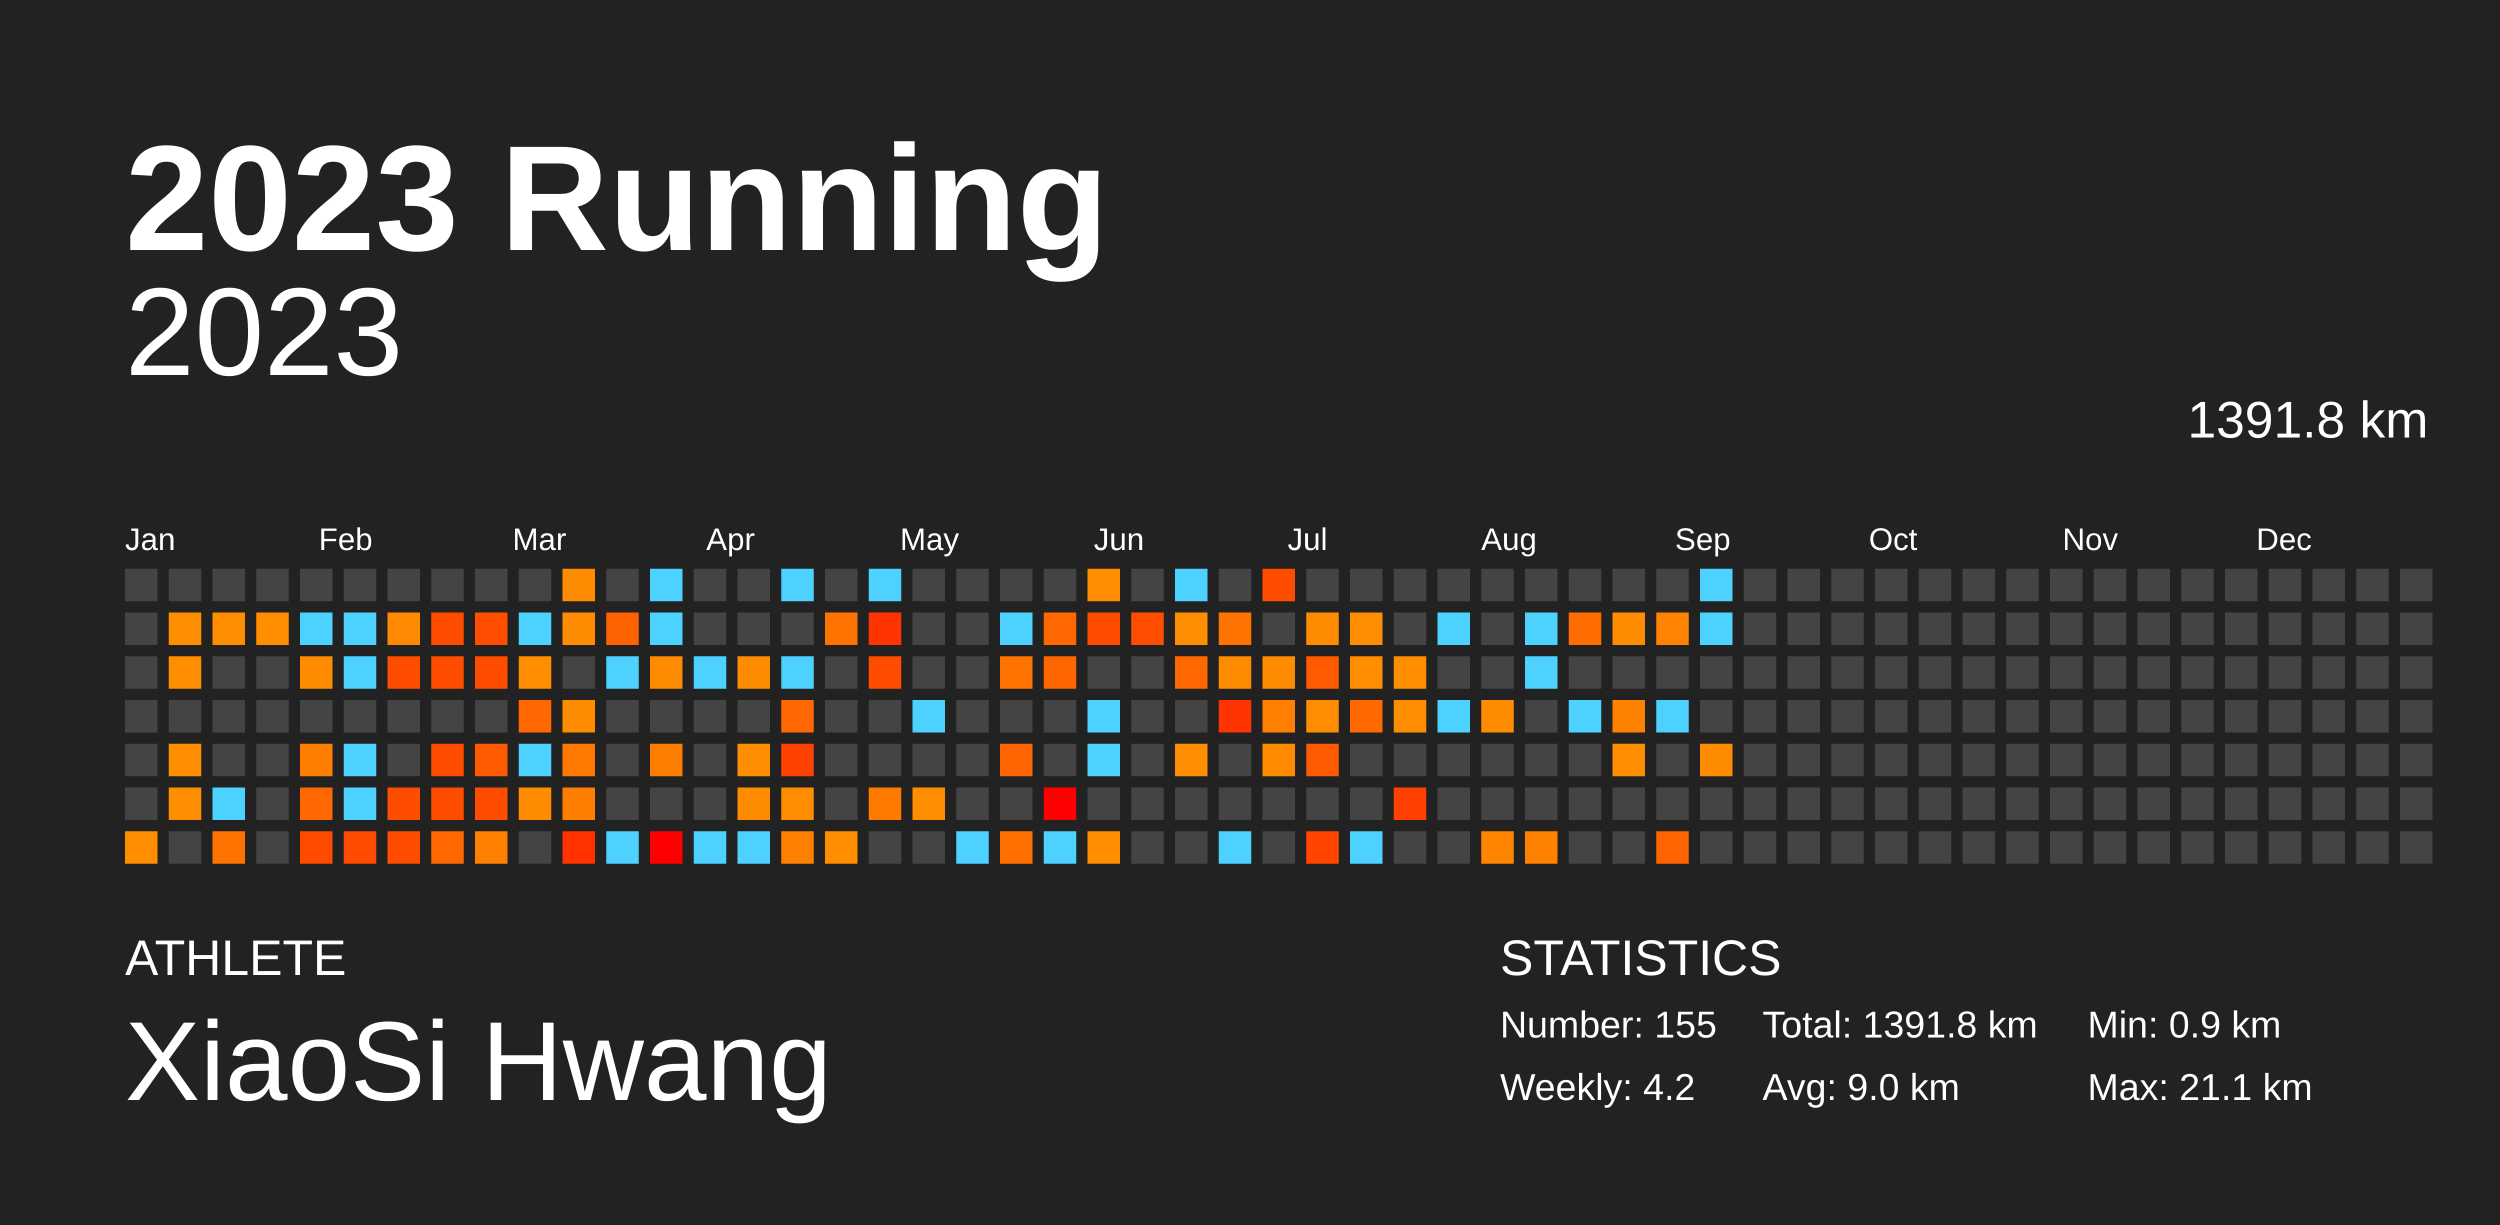
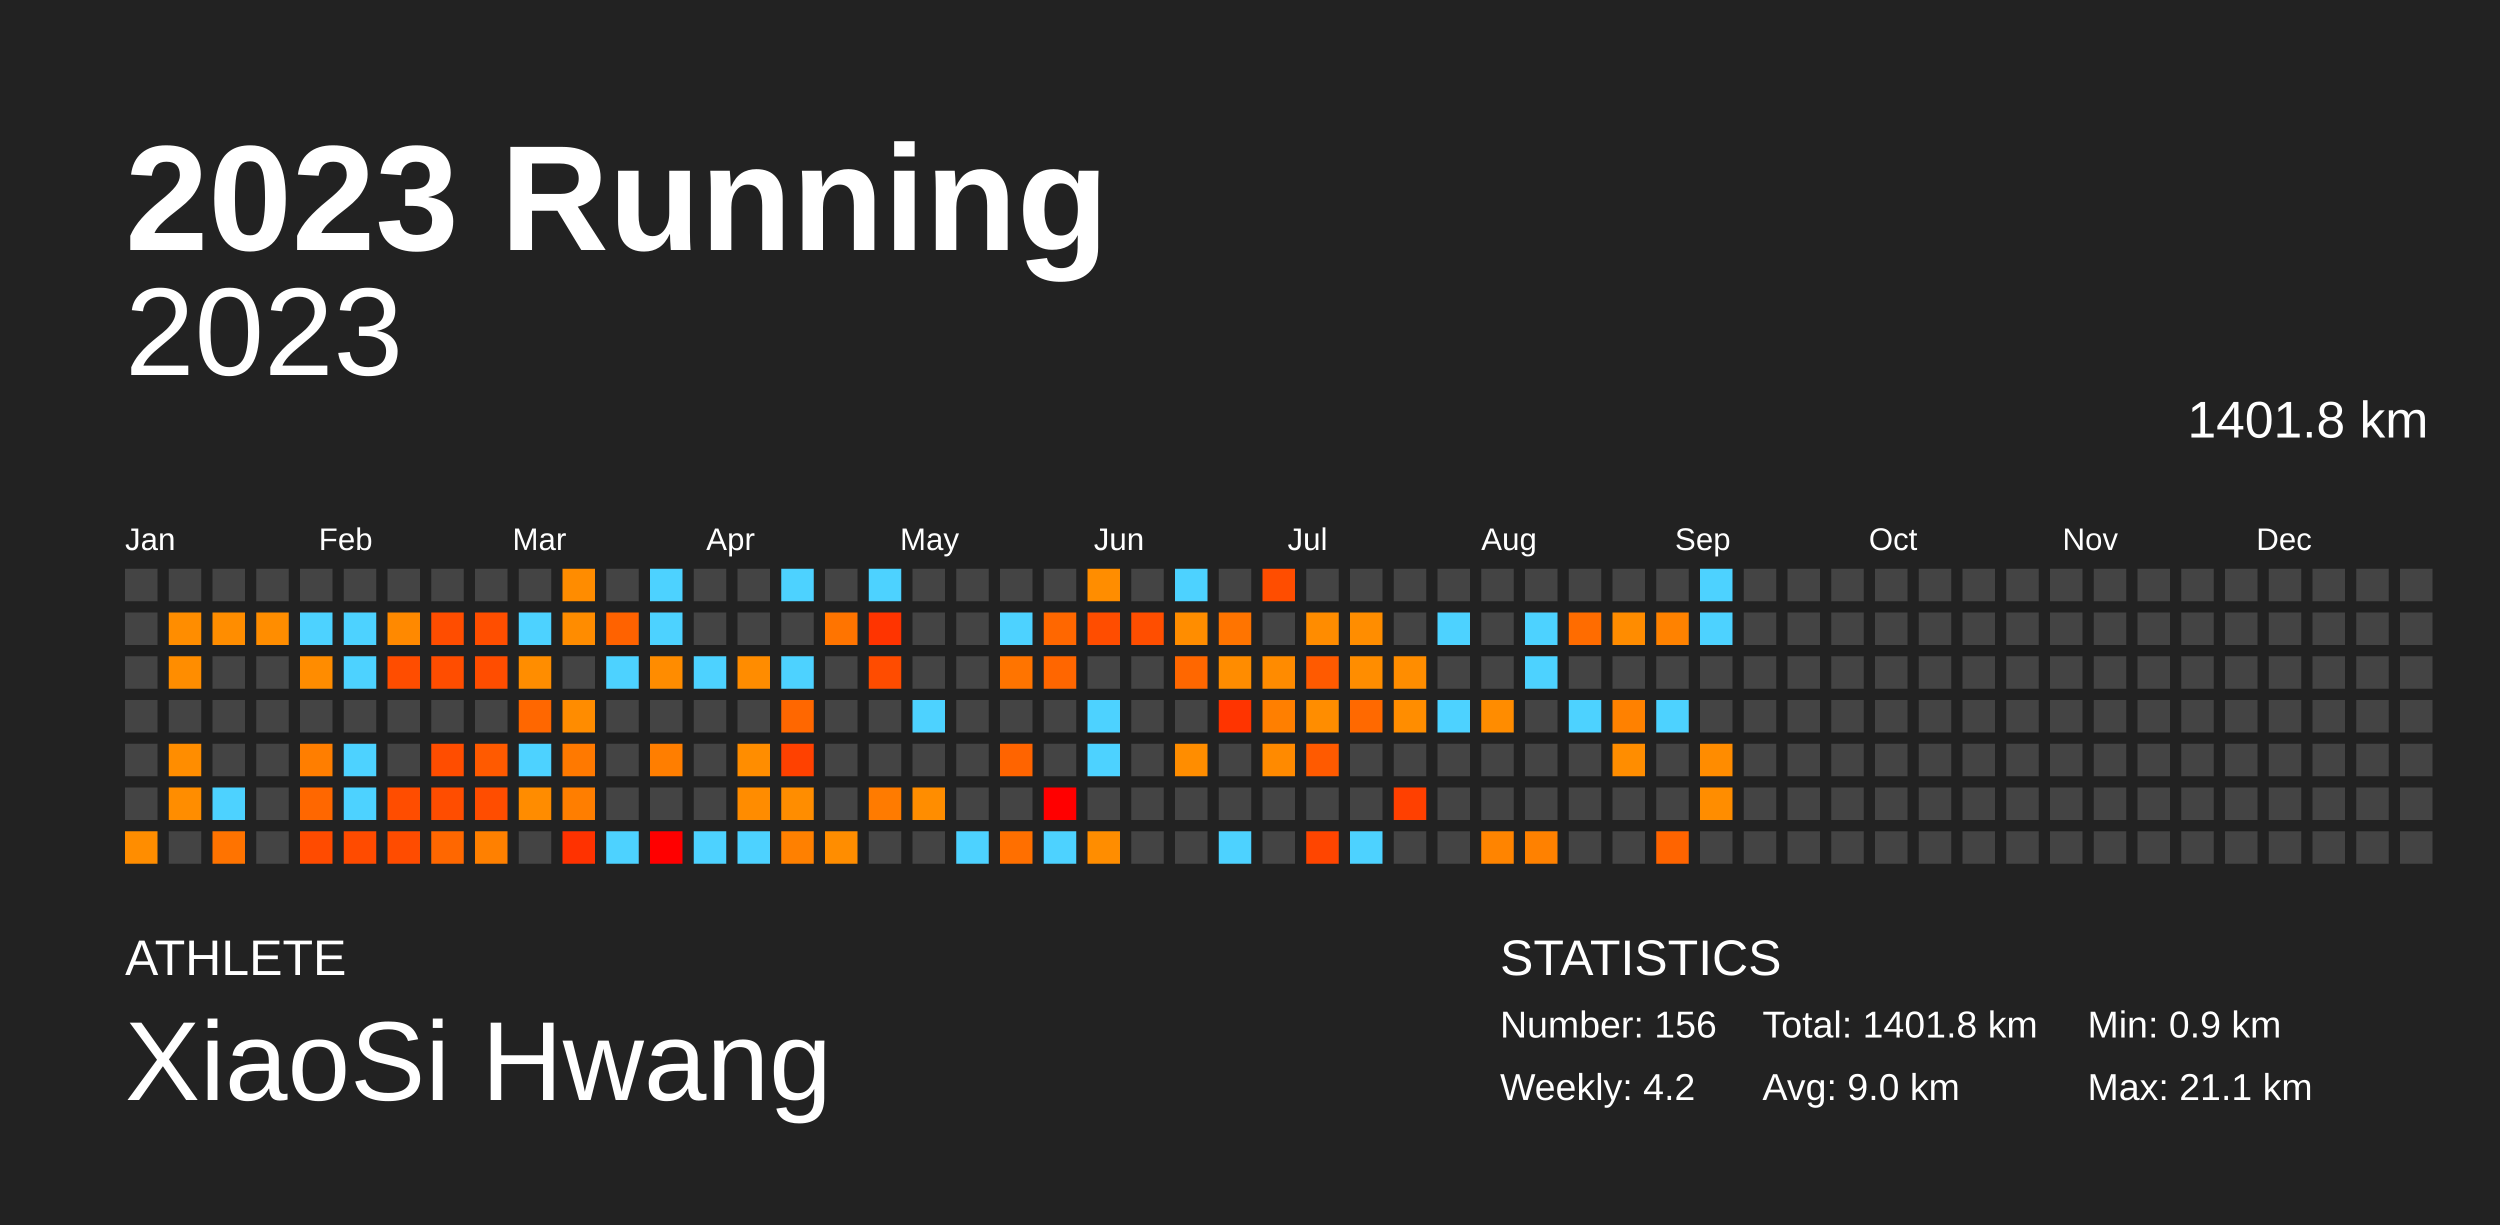
<svg xmlns="http://www.w3.org/2000/svg" baseProfile="full" height="98mm" version="1.1" viewBox="0,0,200,98" width="200mm">
  <defs />
  <rect fill="#222222" height="98" width="200" x="0" y="0" />
  <text fill="#FFFFFF" style="font-size:12px; font-family:Arial; font-weight:bold;" x="10" y="20">2023 Running</text>
  <text fill="#FFFFFF" style="font-size:4px; font-family:Arial" x="10" y="78">ATHLETE</text>
  <text fill="#FFFFFF" style="font-size:9px; font-family:Arial" x="10" y="88">XiaoSi Hwang</text>
  <text fill="#FFFFFF" style="font-size:4px; font-family:Arial" x="120" y="78">STATISTICS</text>
-   <text fill="#FFFFFF" style="font-size:3px; font-family:Arial" x="120" y="83">Number: 155</text>
+   <text fill="#FFFFFF" style="font-size:3px; font-family:Arial" x="120" y="83">Number: 156</text>
  <text fill="#FFFFFF" style="font-size:3px; font-family:Arial" x="120" y="88">Weekly: 4.2</text>
-   <text fill="#FFFFFF" style="font-size:3px; font-family:Arial" x="141" y="83">Total: 1391.8 km</text>
+   <text fill="#FFFFFF" style="font-size:3px; font-family:Arial" x="141" y="83">Total: 1401.8 km</text>
  <text fill="#FFFFFF" style="font-size:3px; font-family:Arial" x="141" y="88">Avg: 9.0 km</text>
  <text fill="#FFFFFF" style="font-size:3px; font-family:Arial" x="167" y="83">Min: 0.9 km</text>
  <text fill="#FFFFFF" style="font-size:3px; font-family:Arial" x="167" y="88">Max: 21.1 km</text>
  <text alignment-baseline="hanging" fill="#FFFFFF" style="font-size:10.0px; font-family:Arial;" x="10" y="30">2023</text>
-   <text alignment-baseline="hanging" fill="#FFFFFF" style="font-size:4.125px; font-family:Arial;" x="175" y="35">1391.8 km</text>
+   <text alignment-baseline="hanging" fill="#FFFFFF" style="font-size:4.125px; font-family:Arial;" x="175" y="35">1401.8 km</text>
  <text fill="#FFFFFF" style="font-size:2.5px; font-family:Arial" x="10.0" y="44">Jan</text>
  <text fill="#FFFFFF" style="font-size:2.5px; font-family:Arial" x="25.5" y="44">Feb</text>
  <text fill="#FFFFFF" style="font-size:2.5px; font-family:Arial" x="41.0" y="44">Mar</text>
  <text fill="#FFFFFF" style="font-size:2.5px; font-family:Arial" x="56.5" y="44">Apr</text>
  <text fill="#FFFFFF" style="font-size:2.5px; font-family:Arial" x="72.0" y="44">May</text>
  <text fill="#FFFFFF" style="font-size:2.5px; font-family:Arial" x="87.5" y="44">Jun</text>
  <text fill="#FFFFFF" style="font-size:2.5px; font-family:Arial" x="103.0" y="44">Jul</text>
  <text fill="#FFFFFF" style="font-size:2.5px; font-family:Arial" x="118.5" y="44">Aug</text>
  <text fill="#FFFFFF" style="font-size:2.5px; font-family:Arial" x="134.0" y="44">Sep</text>
  <text fill="#FFFFFF" style="font-size:2.5px; font-family:Arial" x="149.5" y="44">Oct</text>
  <text fill="#FFFFFF" style="font-size:2.5px; font-family:Arial" x="165.0" y="44">Nov</text>
  <text fill="#FFFFFF" style="font-size:2.5px; font-family:Arial" x="180.5" y="44">Dec</text>
  <rect fill="#444444" height="2.6" width="2.6" x="10.0" y="45.5" />
  <rect fill="#444444" height="2.6" width="2.6" x="10.0" y="49.0" />
  <rect fill="#444444" height="2.6" width="2.6" x="10.0" y="52.5" />
  <rect fill="#444444" height="2.6" width="2.6" x="10.0" y="56.0" />
  <rect fill="#444444" height="2.6" width="2.6" x="10.0" y="59.5" />
  <rect fill="#444444" height="2.6" width="2.6" x="10.0" y="63.0" />
  <rect fill="#ff8d00" height="2.6" width="2.6" x="10.0" y="66.5" />
  <rect fill="#444444" height="2.6" width="2.6" x="13.5" y="45.5" />
  <rect fill="#ff8d00" height="2.6" width="2.6" x="13.5" y="49.0" />
  <rect fill="#ff8d00" height="2.6" width="2.6" x="13.5" y="52.5" />
  <rect fill="#444444" height="2.6" width="2.6" x="13.5" y="56.0" />
  <rect fill="#ff8d00" height="2.6" width="2.6" x="13.5" y="59.5" />
  <rect fill="#ff8d00" height="2.6" width="2.6" x="13.5" y="63.0" />
  <rect fill="#444444" height="2.6" width="2.6" x="13.5" y="66.5" />
  <rect fill="#444444" height="2.6" width="2.6" x="17.0" y="45.5" />
  <rect fill="#ff8d00" height="2.6" width="2.6" x="17.0" y="49.0" />
  <rect fill="#444444" height="2.6" width="2.6" x="17.0" y="52.5" />
  <rect fill="#444444" height="2.6" width="2.6" x="17.0" y="56.0" />
  <rect fill="#444444" height="2.6" width="2.6" x="17.0" y="59.5" />
  <rect fill="#4dd2ff" height="2.6" width="2.6" x="17.0" y="63.0" />
  <rect fill="#ff7300" height="2.6" width="2.6" x="17.0" y="66.5" />
  <rect fill="#444444" height="2.6" width="2.6" x="20.5" y="45.5" />
  <rect fill="#ff8d00" height="2.6" width="2.6" x="20.5" y="49.0" />
  <rect fill="#444444" height="2.6" width="2.6" x="20.5" y="52.5" />
  <rect fill="#444444" height="2.6" width="2.6" x="20.5" y="56.0" />
  <rect fill="#444444" height="2.6" width="2.6" x="20.5" y="59.5" />
  <rect fill="#444444" height="2.6" width="2.6" x="20.5" y="63.0" />
  <rect fill="#444444" height="2.6" width="2.6" x="20.5" y="66.5" />
  <rect fill="#444444" height="2.6" width="2.6" x="24.0" y="45.5" />
  <rect fill="#4dd2ff" height="2.6" width="2.6" x="24.0" y="49.0" />
  <rect fill="#ff8c00" height="2.6" width="2.6" x="24.0" y="52.5" />
  <rect fill="#444444" height="2.6" width="2.6" x="24.0" y="56.0" />
  <rect fill="#ff7e00" height="2.6" width="2.6" x="24.0" y="59.5" />
  <rect fill="#ff6700" height="2.6" width="2.6" x="24.0" y="63.0" />
  <rect fill="#ff4b00" height="2.6" width="2.6" x="24.0" y="66.5" />
  <rect fill="#444444" height="2.6" width="2.6" x="27.5" y="45.5" />
  <rect fill="#4dd2ff" height="2.6" width="2.6" x="27.5" y="49.0" />
  <rect fill="#4dd2ff" height="2.6" width="2.6" x="27.5" y="52.5" />
  <rect fill="#444444" height="2.6" width="2.6" x="27.5" y="56.0" />
  <rect fill="#4dd2ff" height="2.6" width="2.6" x="27.5" y="59.5" />
  <rect fill="#4dd2ff" height="2.6" width="2.6" x="27.5" y="63.0" />
  <rect fill="#ff4b00" height="2.6" width="2.6" x="27.5" y="66.5" />
  <rect fill="#444444" height="2.6" width="2.6" x="31.0" y="45.5" />
  <rect fill="#ff8900" height="2.6" width="2.6" x="31.0" y="49.0" />
  <rect fill="#ff4d00" height="2.6" width="2.6" x="31.0" y="52.5" />
  <rect fill="#444444" height="2.6" width="2.6" x="31.0" y="56.0" />
  <rect fill="#444444" height="2.6" width="2.6" x="31.0" y="59.5" />
  <rect fill="#ff4d00" height="2.6" width="2.6" x="31.0" y="63.0" />
  <rect fill="#ff4c00" height="2.6" width="2.6" x="31.0" y="66.5" />
  <rect fill="#444444" height="2.6" width="2.6" x="34.5" y="45.5" />
  <rect fill="#ff4d00" height="2.6" width="2.6" x="34.5" y="49.0" />
  <rect fill="#ff4d00" height="2.6" width="2.6" x="34.5" y="52.5" />
  <rect fill="#444444" height="2.6" width="2.6" x="34.5" y="56.0" />
  <rect fill="#ff4d00" height="2.6" width="2.6" x="34.5" y="59.5" />
  <rect fill="#ff4d00" height="2.6" width="2.6" x="34.5" y="63.0" />
  <rect fill="#ff6700" height="2.6" width="2.6" x="34.5" y="66.5" />
  <rect fill="#444444" height="2.6" width="2.6" x="38.0" y="45.5" />
  <rect fill="#ff4e00" height="2.6" width="2.6" x="38.0" y="49.0" />
  <rect fill="#ff4d00" height="2.6" width="2.6" x="38.0" y="52.5" />
  <rect fill="#444444" height="2.6" width="2.6" x="38.0" y="56.0" />
  <rect fill="#ff5a00" height="2.6" width="2.6" x="38.0" y="59.5" />
  <rect fill="#ff4d00" height="2.6" width="2.6" x="38.0" y="63.0" />
  <rect fill="#ff8000" height="2.6" width="2.6" x="38.0" y="66.5" />
  <rect fill="#444444" height="2.6" width="2.6" x="41.5" y="45.5" />
  <rect fill="#4dd2ff" height="2.6" width="2.6" x="41.5" y="49.0" />
  <rect fill="#ff8d00" height="2.6" width="2.6" x="41.5" y="52.5" />
  <rect fill="#ff6700" height="2.6" width="2.6" x="41.5" y="56.0" />
  <rect fill="#4dd2ff" height="2.6" width="2.6" x="41.5" y="59.5" />
  <rect fill="#ff8c00" height="2.6" width="2.6" x="41.5" y="63.0" />
  <rect fill="#444444" height="2.6" width="2.6" x="41.5" y="66.5" />
  <rect fill="#ff8c00" height="2.6" width="2.6" x="45.0" y="45.5" />
  <rect fill="#ff8c00" height="2.6" width="2.6" x="45.0" y="49.0" />
  <rect fill="#444444" height="2.6" width="2.6" x="45.0" y="52.5" />
  <rect fill="#ff8c00" height="2.6" width="2.6" x="45.0" y="56.0" />
  <rect fill="#ff7900" height="2.6" width="2.6" x="45.0" y="59.5" />
  <rect fill="#ff7e00" height="2.6" width="2.6" x="45.0" y="63.0" />
  <rect fill="#ff3200" height="2.6" width="2.6" x="45.0" y="66.5" />
  <rect fill="#444444" height="2.6" width="2.6" x="48.5" y="45.5" />
  <rect fill="#ff6200" height="2.6" width="2.6" x="48.5" y="49.0" />
  <rect fill="#4dd2ff" height="2.6" width="2.6" x="48.5" y="52.5" />
  <rect fill="#444444" height="2.6" width="2.6" x="48.5" y="56.0" />
  <rect fill="#444444" height="2.6" width="2.6" x="48.5" y="59.5" />
  <rect fill="#444444" height="2.6" width="2.6" x="48.5" y="63.0" />
  <rect fill="#4dd2ff" height="2.6" width="2.6" x="48.5" y="66.5" />
  <rect fill="#4dd2ff" height="2.6" width="2.6" x="52.0" y="45.5" />
  <rect fill="#4dd2ff" height="2.6" width="2.6" x="52.0" y="49.0" />
  <rect fill="#ff8c00" height="2.6" width="2.6" x="52.0" y="52.5" />
  <rect fill="#444444" height="2.6" width="2.6" x="52.0" y="56.0" />
  <rect fill="#ff7e00" height="2.6" width="2.6" x="52.0" y="59.5" />
  <rect fill="#444444" height="2.6" width="2.6" x="52.0" y="63.0" />
  <rect fill="red" height="2.6" width="2.6" x="52.0" y="66.5" />
  <rect fill="#444444" height="2.6" width="2.6" x="55.5" y="45.5" />
  <rect fill="#444444" height="2.6" width="2.6" x="55.5" y="49.0" />
  <rect fill="#4dd2ff" height="2.6" width="2.6" x="55.5" y="52.5" />
  <rect fill="#444444" height="2.6" width="2.6" x="55.5" y="56.0" />
  <rect fill="#444444" height="2.6" width="2.6" x="55.5" y="59.5" />
  <rect fill="#444444" height="2.6" width="2.6" x="55.5" y="63.0" />
  <rect fill="#4dd2ff" height="2.6" width="2.6" x="55.5" y="66.5" />
  <rect fill="#444444" height="2.6" width="2.6" x="59.0" y="45.5" />
  <rect fill="#444444" height="2.6" width="2.6" x="59.0" y="49.0" />
  <rect fill="#ff8c00" height="2.6" width="2.6" x="59.0" y="52.5" />
  <rect fill="#444444" height="2.6" width="2.6" x="59.0" y="56.0" />
  <rect fill="#ff8d00" height="2.6" width="2.6" x="59.0" y="59.5" />
  <rect fill="#ff8c00" height="2.6" width="2.6" x="59.0" y="63.0" />
  <rect fill="#4dd2ff" height="2.6" width="2.6" x="59.0" y="66.5" />
  <rect fill="#4dd2ff" height="2.6" width="2.6" x="62.5" y="45.5" />
  <rect fill="#444444" height="2.6" width="2.6" x="62.5" y="49.0" />
  <rect fill="#4dd2ff" height="2.6" width="2.6" x="62.5" y="52.5" />
  <rect fill="#ff6700" height="2.6" width="2.6" x="62.5" y="56.0" />
  <rect fill="#ff4100" height="2.6" width="2.6" x="62.5" y="59.5" />
  <rect fill="#ff8d00" height="2.6" width="2.6" x="62.5" y="63.0" />
  <rect fill="#ff8000" height="2.6" width="2.6" x="62.5" y="66.5" />
  <rect fill="#444444" height="2.6" width="2.6" x="66.0" y="45.5" />
  <rect fill="#ff7400" height="2.6" width="2.6" x="66.0" y="49.0" />
  <rect fill="#444444" height="2.6" width="2.6" x="66.0" y="52.5" />
  <rect fill="#444444" height="2.6" width="2.6" x="66.0" y="56.0" />
  <rect fill="#444444" height="2.6" width="2.6" x="66.0" y="59.5" />
  <rect fill="#444444" height="2.6" width="2.6" x="66.0" y="63.0" />
  <rect fill="#ff8d00" height="2.6" width="2.6" x="66.0" y="66.5" />
  <rect fill="#4dd2ff" height="2.6" width="2.6" x="69.5" y="45.5" />
  <rect fill="#ff3400" height="2.6" width="2.6" x="69.5" y="49.0" />
  <rect fill="#ff4c00" height="2.6" width="2.6" x="69.5" y="52.5" />
  <rect fill="#444444" height="2.6" width="2.6" x="69.5" y="56.0" />
  <rect fill="#444444" height="2.6" width="2.6" x="69.5" y="59.5" />
  <rect fill="#ff7b00" height="2.6" width="2.6" x="69.5" y="63.0" />
  <rect fill="#444444" height="2.6" width="2.6" x="69.5" y="66.5" />
  <rect fill="#444444" height="2.6" width="2.6" x="73.0" y="45.5" />
  <rect fill="#444444" height="2.6" width="2.6" x="73.0" y="49.0" />
  <rect fill="#444444" height="2.6" width="2.6" x="73.0" y="52.5" />
  <rect fill="#4dd2ff" height="2.6" width="2.6" x="73.0" y="56.0" />
  <rect fill="#444444" height="2.6" width="2.6" x="73.0" y="59.5" />
  <rect fill="#ff8d00" height="2.6" width="2.6" x="73.0" y="63.0" />
  <rect fill="#444444" height="2.6" width="2.6" x="73.0" y="66.5" />
  <rect fill="#444444" height="2.6" width="2.6" x="76.5" y="45.5" />
  <rect fill="#444444" height="2.6" width="2.6" x="76.5" y="49.0" />
  <rect fill="#444444" height="2.6" width="2.6" x="76.5" y="52.5" />
  <rect fill="#444444" height="2.6" width="2.6" x="76.5" y="56.0" />
  <rect fill="#444444" height="2.6" width="2.6" x="76.5" y="59.5" />
  <rect fill="#444444" height="2.6" width="2.6" x="76.5" y="63.0" />
  <rect fill="#4dd2ff" height="2.6" width="2.6" x="76.5" y="66.5" />
  <rect fill="#444444" height="2.6" width="2.6" x="80.0" y="45.5" />
  <rect fill="#4dd2ff" height="2.6" width="2.6" x="80.0" y="49.0" />
  <rect fill="#ff7400" height="2.6" width="2.6" x="80.0" y="52.5" />
  <rect fill="#444444" height="2.6" width="2.6" x="80.0" y="56.0" />
  <rect fill="#ff6400" height="2.6" width="2.6" x="80.0" y="59.5" />
  <rect fill="#444444" height="2.6" width="2.6" x="80.0" y="63.0" />
  <rect fill="#ff6f00" height="2.6" width="2.6" x="80.0" y="66.5" />
  <rect fill="#444444" height="2.6" width="2.6" x="83.5" y="45.5" />
  <rect fill="#ff6700" height="2.6" width="2.6" x="83.5" y="49.0" />
  <rect fill="#ff6600" height="2.6" width="2.6" x="83.5" y="52.5" />
  <rect fill="#444444" height="2.6" width="2.6" x="83.5" y="56.0" />
  <rect fill="#444444" height="2.6" width="2.6" x="83.5" y="59.5" />
  <rect fill="red" height="2.6" width="2.6" x="83.5" y="63.0" />
  <rect fill="#4dd2ff" height="2.6" width="2.6" x="83.5" y="66.5" />
  <rect fill="#ff8d00" height="2.6" width="2.6" x="87.0" y="45.5" />
  <rect fill="#ff4d00" height="2.6" width="2.6" x="87.0" y="49.0" />
  <rect fill="#444444" height="2.6" width="2.6" x="87.0" y="52.5" />
  <rect fill="#4dd2ff" height="2.6" width="2.6" x="87.0" y="56.0" />
  <rect fill="#4dd2ff" height="2.6" width="2.6" x="87.0" y="59.5" />
  <rect fill="#444444" height="2.6" width="2.6" x="87.0" y="63.0" />
  <rect fill="#ff8d00" height="2.6" width="2.6" x="87.0" y="66.5" />
  <rect fill="#444444" height="2.6" width="2.6" x="90.5" y="45.5" />
  <rect fill="#ff4e00" height="2.6" width="2.6" x="90.5" y="49.0" />
  <rect fill="#444444" height="2.6" width="2.6" x="90.5" y="52.5" />
  <rect fill="#444444" height="2.6" width="2.6" x="90.5" y="56.0" />
  <rect fill="#444444" height="2.6" width="2.6" x="90.5" y="59.5" />
  <rect fill="#444444" height="2.6" width="2.6" x="90.5" y="63.0" />
  <rect fill="#444444" height="2.6" width="2.6" x="90.5" y="66.5" />
  <rect fill="#4dd2ff" height="2.6" width="2.6" x="94.0" y="45.5" />
  <rect fill="#ff8d00" height="2.6" width="2.6" x="94.0" y="49.0" />
  <rect fill="#ff6700" height="2.6" width="2.6" x="94.0" y="52.5" />
  <rect fill="#444444" height="2.6" width="2.6" x="94.0" y="56.0" />
  <rect fill="#ff8d00" height="2.6" width="2.6" x="94.0" y="59.5" />
  <rect fill="#444444" height="2.6" width="2.6" x="94.0" y="63.0" />
  <rect fill="#444444" height="2.6" width="2.6" x="94.0" y="66.5" />
  <rect fill="#444444" height="2.6" width="2.6" x="97.5" y="45.5" />
  <rect fill="#ff7400" height="2.6" width="2.6" x="97.5" y="49.0" />
  <rect fill="#ff8c00" height="2.6" width="2.6" x="97.5" y="52.5" />
  <rect fill="#ff3400" height="2.6" width="2.6" x="97.5" y="56.0" />
  <rect fill="#444444" height="2.6" width="2.6" x="97.5" y="59.5" />
  <rect fill="#444444" height="2.6" width="2.6" x="97.5" y="63.0" />
  <rect fill="#4dd2ff" height="2.6" width="2.6" x="97.5" y="66.5" />
  <rect fill="#ff4d00" height="2.6" width="2.6" x="101.0" y="45.5" />
  <rect fill="#444444" height="2.6" width="2.6" x="101.0" y="49.0" />
  <rect fill="#ff8b00" height="2.6" width="2.6" x="101.0" y="52.5" />
  <rect fill="#ff7f00" height="2.6" width="2.6" x="101.0" y="56.0" />
  <rect fill="#ff8a00" height="2.6" width="2.6" x="101.0" y="59.5" />
  <rect fill="#444444" height="2.6" width="2.6" x="101.0" y="63.0" />
  <rect fill="#444444" height="2.6" width="2.6" x="101.0" y="66.5" />
  <rect fill="#444444" height="2.6" width="2.6" x="104.5" y="45.5" />
  <rect fill="#ff8c00" height="2.6" width="2.6" x="104.5" y="49.0" />
  <rect fill="#ff5a00" height="2.6" width="2.6" x="104.5" y="52.5" />
  <rect fill="#ff8d00" height="2.6" width="2.6" x="104.5" y="56.0" />
  <rect fill="#ff5a00" height="2.6" width="2.6" x="104.5" y="59.5" />
  <rect fill="#444444" height="2.6" width="2.6" x="104.5" y="63.0" />
  <rect fill="#ff4500" height="2.6" width="2.6" x="104.5" y="66.5" />
  <rect fill="#444444" height="2.6" width="2.6" x="108.0" y="45.5" />
  <rect fill="#ff8d00" height="2.6" width="2.6" x="108.0" y="49.0" />
  <rect fill="#ff8d00" height="2.6" width="2.6" x="108.0" y="52.5" />
  <rect fill="#ff6900" height="2.6" width="2.6" x="108.0" y="56.0" />
  <rect fill="#444444" height="2.6" width="2.6" x="108.0" y="59.5" />
  <rect fill="#444444" height="2.6" width="2.6" x="108.0" y="63.0" />
  <rect fill="#4dd2ff" height="2.6" width="2.6" x="108.0" y="66.5" />
  <rect fill="#444444" height="2.6" width="2.6" x="111.5" y="45.5" />
  <rect fill="#444444" height="2.6" width="2.6" x="111.5" y="49.0" />
  <rect fill="#ff8d00" height="2.6" width="2.6" x="111.5" y="52.5" />
  <rect fill="#ff8d00" height="2.6" width="2.6" x="111.5" y="56.0" />
  <rect fill="#444444" height="2.6" width="2.6" x="111.5" y="59.5" />
  <rect fill="#ff4000" height="2.6" width="2.6" x="111.5" y="63.0" />
  <rect fill="#444444" height="2.6" width="2.6" x="111.5" y="66.5" />
  <rect fill="#444444" height="2.6" width="2.6" x="115.0" y="45.5" />
  <rect fill="#4dd2ff" height="2.6" width="2.6" x="115.0" y="49.0" />
  <rect fill="#444444" height="2.6" width="2.6" x="115.0" y="52.5" />
  <rect fill="#4dd2ff" height="2.6" width="2.6" x="115.0" y="56.0" />
  <rect fill="#444444" height="2.6" width="2.6" x="115.0" y="59.5" />
  <rect fill="#444444" height="2.6" width="2.6" x="115.0" y="63.0" />
  <rect fill="#444444" height="2.6" width="2.6" x="115.0" y="66.5" />
  <rect fill="#444444" height="2.6" width="2.6" x="118.5" y="45.5" />
  <rect fill="#444444" height="2.6" width="2.6" x="118.5" y="49.0" />
  <rect fill="#444444" height="2.6" width="2.6" x="118.5" y="52.5" />
  <rect fill="#ff8c00" height="2.6" width="2.6" x="118.5" y="56.0" />
  <rect fill="#444444" height="2.6" width="2.6" x="118.5" y="59.5" />
  <rect fill="#444444" height="2.6" width="2.6" x="118.5" y="63.0" />
  <rect fill="#ff8400" height="2.6" width="2.6" x="118.5" y="66.5" />
  <rect fill="#444444" height="2.6" width="2.6" x="122.0" y="45.5" />
  <rect fill="#4dd2ff" height="2.6" width="2.6" x="122.0" y="49.0" />
  <rect fill="#4dd2ff" height="2.6" width="2.6" x="122.0" y="52.5" />
  <rect fill="#444444" height="2.6" width="2.6" x="122.0" y="56.0" />
  <rect fill="#444444" height="2.6" width="2.6" x="122.0" y="59.5" />
  <rect fill="#444444" height="2.6" width="2.6" x="122.0" y="63.0" />
  <rect fill="#ff8100" height="2.6" width="2.6" x="122.0" y="66.5" />
  <rect fill="#444444" height="2.6" width="2.6" x="125.5" y="45.5" />
  <rect fill="#ff6c00" height="2.6" width="2.6" x="125.5" y="49.0" />
  <rect fill="#444444" height="2.6" width="2.6" x="125.5" y="52.5" />
  <rect fill="#4dd2ff" height="2.6" width="2.6" x="125.5" y="56.0" />
  <rect fill="#444444" height="2.6" width="2.6" x="125.5" y="59.5" />
  <rect fill="#444444" height="2.6" width="2.6" x="125.5" y="63.0" />
  <rect fill="#444444" height="2.6" width="2.6" x="125.5" y="66.5" />
  <rect fill="#444444" height="2.6" width="2.6" x="129.0" y="45.5" />
  <rect fill="#ff8c00" height="2.6" width="2.6" x="129.0" y="49.0" />
  <rect fill="#444444" height="2.6" width="2.6" x="129.0" y="52.5" />
  <rect fill="#ff8100" height="2.6" width="2.6" x="129.0" y="56.0" />
  <rect fill="#ff8d00" height="2.6" width="2.6" x="129.0" y="59.5" />
  <rect fill="#444444" height="2.6" width="2.6" x="129.0" y="63.0" />
  <rect fill="#444444" height="2.6" width="2.6" x="129.0" y="66.5" />
  <rect fill="#444444" height="2.6" width="2.6" x="132.5" y="45.5" />
  <rect fill="#ff8200" height="2.6" width="2.6" x="132.5" y="49.0" />
  <rect fill="#444444" height="2.6" width="2.6" x="132.5" y="52.5" />
  <rect fill="#4dd2ff" height="2.6" width="2.6" x="132.5" y="56.0" />
  <rect fill="#444444" height="2.6" width="2.6" x="132.5" y="59.5" />
  <rect fill="#444444" height="2.6" width="2.6" x="132.5" y="63.0" />
  <rect fill="#ff6400" height="2.6" width="2.6" x="132.5" y="66.5" />
  <rect fill="#4dd2ff" height="2.6" width="2.6" x="136.0" y="45.5" />
  <rect fill="#4dd2ff" height="2.6" width="2.6" x="136.0" y="49.0" />
  <rect fill="#444444" height="2.6" width="2.6" x="136.0" y="52.5" />
  <rect fill="#444444" height="2.6" width="2.6" x="136.0" y="56.0" />
  <rect fill="#ff8c00" height="2.6" width="2.6" x="136.0" y="59.5" />
-   <rect fill="#444444" height="2.6" width="2.6" x="136.0" y="63.0" />
+   <rect fill="#ff8d00" height="2.6" width="2.6" x="136.0" y="63.0" />
  <rect fill="#444444" height="2.6" width="2.6" x="136.0" y="66.5" />
  <rect fill="#444444" height="2.6" width="2.6" x="139.5" y="45.5" />
  <rect fill="#444444" height="2.6" width="2.6" x="139.5" y="49.0" />
  <rect fill="#444444" height="2.6" width="2.6" x="139.5" y="52.5" />
  <rect fill="#444444" height="2.6" width="2.6" x="139.5" y="56.0" />
  <rect fill="#444444" height="2.6" width="2.6" x="139.5" y="59.5" />
  <rect fill="#444444" height="2.6" width="2.6" x="139.5" y="63.0" />
  <rect fill="#444444" height="2.6" width="2.6" x="139.5" y="66.5" />
  <rect fill="#444444" height="2.6" width="2.6" x="143.0" y="45.5" />
  <rect fill="#444444" height="2.6" width="2.6" x="143.0" y="49.0" />
  <rect fill="#444444" height="2.6" width="2.6" x="143.0" y="52.5" />
  <rect fill="#444444" height="2.6" width="2.6" x="143.0" y="56.0" />
  <rect fill="#444444" height="2.6" width="2.6" x="143.0" y="59.5" />
  <rect fill="#444444" height="2.6" width="2.6" x="143.0" y="63.0" />
  <rect fill="#444444" height="2.6" width="2.6" x="143.0" y="66.5" />
  <rect fill="#444444" height="2.6" width="2.6" x="146.5" y="45.5" />
  <rect fill="#444444" height="2.6" width="2.6" x="146.5" y="49.0" />
  <rect fill="#444444" height="2.6" width="2.6" x="146.5" y="52.5" />
  <rect fill="#444444" height="2.6" width="2.6" x="146.5" y="56.0" />
  <rect fill="#444444" height="2.6" width="2.6" x="146.5" y="59.5" />
  <rect fill="#444444" height="2.6" width="2.6" x="146.5" y="63.0" />
  <rect fill="#444444" height="2.6" width="2.6" x="146.5" y="66.5" />
  <rect fill="#444444" height="2.6" width="2.6" x="150.0" y="45.5" />
  <rect fill="#444444" height="2.6" width="2.6" x="150.0" y="49.0" />
  <rect fill="#444444" height="2.6" width="2.6" x="150.0" y="52.5" />
  <rect fill="#444444" height="2.6" width="2.6" x="150.0" y="56.0" />
  <rect fill="#444444" height="2.6" width="2.6" x="150.0" y="59.5" />
  <rect fill="#444444" height="2.6" width="2.6" x="150.0" y="63.0" />
  <rect fill="#444444" height="2.6" width="2.6" x="150.0" y="66.5" />
  <rect fill="#444444" height="2.6" width="2.6" x="153.5" y="45.5" />
  <rect fill="#444444" height="2.6" width="2.6" x="153.5" y="49.0" />
  <rect fill="#444444" height="2.6" width="2.6" x="153.5" y="52.5" />
  <rect fill="#444444" height="2.6" width="2.6" x="153.5" y="56.0" />
  <rect fill="#444444" height="2.6" width="2.6" x="153.5" y="59.5" />
  <rect fill="#444444" height="2.6" width="2.6" x="153.5" y="63.0" />
  <rect fill="#444444" height="2.6" width="2.6" x="153.5" y="66.5" />
  <rect fill="#444444" height="2.6" width="2.6" x="157.0" y="45.5" />
  <rect fill="#444444" height="2.6" width="2.6" x="157.0" y="49.0" />
  <rect fill="#444444" height="2.6" width="2.6" x="157.0" y="52.5" />
  <rect fill="#444444" height="2.6" width="2.6" x="157.0" y="56.0" />
  <rect fill="#444444" height="2.6" width="2.6" x="157.0" y="59.5" />
  <rect fill="#444444" height="2.6" width="2.6" x="157.0" y="63.0" />
  <rect fill="#444444" height="2.6" width="2.6" x="157.0" y="66.5" />
  <rect fill="#444444" height="2.6" width="2.6" x="160.5" y="45.5" />
  <rect fill="#444444" height="2.6" width="2.6" x="160.5" y="49.0" />
  <rect fill="#444444" height="2.6" width="2.6" x="160.5" y="52.5" />
  <rect fill="#444444" height="2.6" width="2.6" x="160.5" y="56.0" />
  <rect fill="#444444" height="2.6" width="2.6" x="160.5" y="59.5" />
  <rect fill="#444444" height="2.6" width="2.6" x="160.5" y="63.0" />
  <rect fill="#444444" height="2.6" width="2.6" x="160.5" y="66.5" />
  <rect fill="#444444" height="2.6" width="2.6" x="164.0" y="45.5" />
  <rect fill="#444444" height="2.6" width="2.6" x="164.0" y="49.0" />
  <rect fill="#444444" height="2.6" width="2.6" x="164.0" y="52.5" />
  <rect fill="#444444" height="2.6" width="2.6" x="164.0" y="56.0" />
  <rect fill="#444444" height="2.6" width="2.6" x="164.0" y="59.5" />
  <rect fill="#444444" height="2.6" width="2.6" x="164.0" y="63.0" />
  <rect fill="#444444" height="2.6" width="2.6" x="164.0" y="66.5" />
  <rect fill="#444444" height="2.6" width="2.6" x="167.5" y="45.5" />
  <rect fill="#444444" height="2.6" width="2.6" x="167.5" y="49.0" />
  <rect fill="#444444" height="2.6" width="2.6" x="167.5" y="52.5" />
  <rect fill="#444444" height="2.6" width="2.6" x="167.5" y="56.0" />
  <rect fill="#444444" height="2.6" width="2.6" x="167.5" y="59.5" />
  <rect fill="#444444" height="2.6" width="2.6" x="167.5" y="63.0" />
  <rect fill="#444444" height="2.6" width="2.6" x="167.5" y="66.5" />
  <rect fill="#444444" height="2.6" width="2.6" x="171.0" y="45.5" />
  <rect fill="#444444" height="2.6" width="2.6" x="171.0" y="49.0" />
  <rect fill="#444444" height="2.6" width="2.6" x="171.0" y="52.5" />
  <rect fill="#444444" height="2.6" width="2.6" x="171.0" y="56.0" />
  <rect fill="#444444" height="2.6" width="2.6" x="171.0" y="59.5" />
  <rect fill="#444444" height="2.6" width="2.6" x="171.0" y="63.0" />
  <rect fill="#444444" height="2.6" width="2.6" x="171.0" y="66.5" />
  <rect fill="#444444" height="2.6" width="2.6" x="174.5" y="45.5" />
  <rect fill="#444444" height="2.6" width="2.6" x="174.5" y="49.0" />
  <rect fill="#444444" height="2.6" width="2.6" x="174.5" y="52.5" />
  <rect fill="#444444" height="2.6" width="2.6" x="174.5" y="56.0" />
  <rect fill="#444444" height="2.6" width="2.6" x="174.5" y="59.5" />
  <rect fill="#444444" height="2.6" width="2.6" x="174.5" y="63.0" />
  <rect fill="#444444" height="2.6" width="2.6" x="174.5" y="66.5" />
  <rect fill="#444444" height="2.6" width="2.6" x="178.0" y="45.5" />
  <rect fill="#444444" height="2.6" width="2.6" x="178.0" y="49.0" />
  <rect fill="#444444" height="2.6" width="2.6" x="178.0" y="52.5" />
  <rect fill="#444444" height="2.6" width="2.6" x="178.0" y="56.0" />
  <rect fill="#444444" height="2.6" width="2.6" x="178.0" y="59.5" />
  <rect fill="#444444" height="2.6" width="2.6" x="178.0" y="63.0" />
  <rect fill="#444444" height="2.6" width="2.6" x="178.0" y="66.5" />
  <rect fill="#444444" height="2.6" width="2.6" x="181.5" y="45.5" />
  <rect fill="#444444" height="2.6" width="2.6" x="181.5" y="49.0" />
  <rect fill="#444444" height="2.6" width="2.6" x="181.5" y="52.5" />
  <rect fill="#444444" height="2.6" width="2.6" x="181.5" y="56.0" />
  <rect fill="#444444" height="2.6" width="2.6" x="181.5" y="59.5" />
  <rect fill="#444444" height="2.6" width="2.6" x="181.5" y="63.0" />
  <rect fill="#444444" height="2.6" width="2.6" x="181.5" y="66.5" />
  <rect fill="#444444" height="2.6" width="2.6" x="185.0" y="45.5" />
  <rect fill="#444444" height="2.6" width="2.6" x="185.0" y="49.0" />
  <rect fill="#444444" height="2.6" width="2.6" x="185.0" y="52.5" />
  <rect fill="#444444" height="2.6" width="2.6" x="185.0" y="56.0" />
  <rect fill="#444444" height="2.6" width="2.6" x="185.0" y="59.5" />
  <rect fill="#444444" height="2.6" width="2.6" x="185.0" y="63.0" />
  <rect fill="#444444" height="2.6" width="2.6" x="185.0" y="66.5" />
  <rect fill="#444444" height="2.6" width="2.6" x="188.5" y="45.5" />
  <rect fill="#444444" height="2.6" width="2.6" x="188.5" y="49.0" />
  <rect fill="#444444" height="2.6" width="2.6" x="188.5" y="52.5" />
  <rect fill="#444444" height="2.6" width="2.6" x="188.5" y="56.0" />
  <rect fill="#444444" height="2.6" width="2.6" x="188.5" y="59.5" />
  <rect fill="#444444" height="2.6" width="2.6" x="188.5" y="63.0" />
  <rect fill="#444444" height="2.6" width="2.6" x="188.5" y="66.5" />
  <rect fill="#444444" height="2.6" width="2.6" x="192.0" y="45.5" />
  <rect fill="#444444" height="2.6" width="2.6" x="192.0" y="49.0" />
  <rect fill="#444444" height="2.6" width="2.6" x="192.0" y="52.5" />
  <rect fill="#444444" height="2.6" width="2.6" x="192.0" y="56.0" />
  <rect fill="#444444" height="2.6" width="2.6" x="192.0" y="59.5" />
  <rect fill="#444444" height="2.6" width="2.6" x="192.0" y="63.0" />
  <rect fill="#444444" height="2.6" width="2.6" x="192.0" y="66.5" />
</svg>
